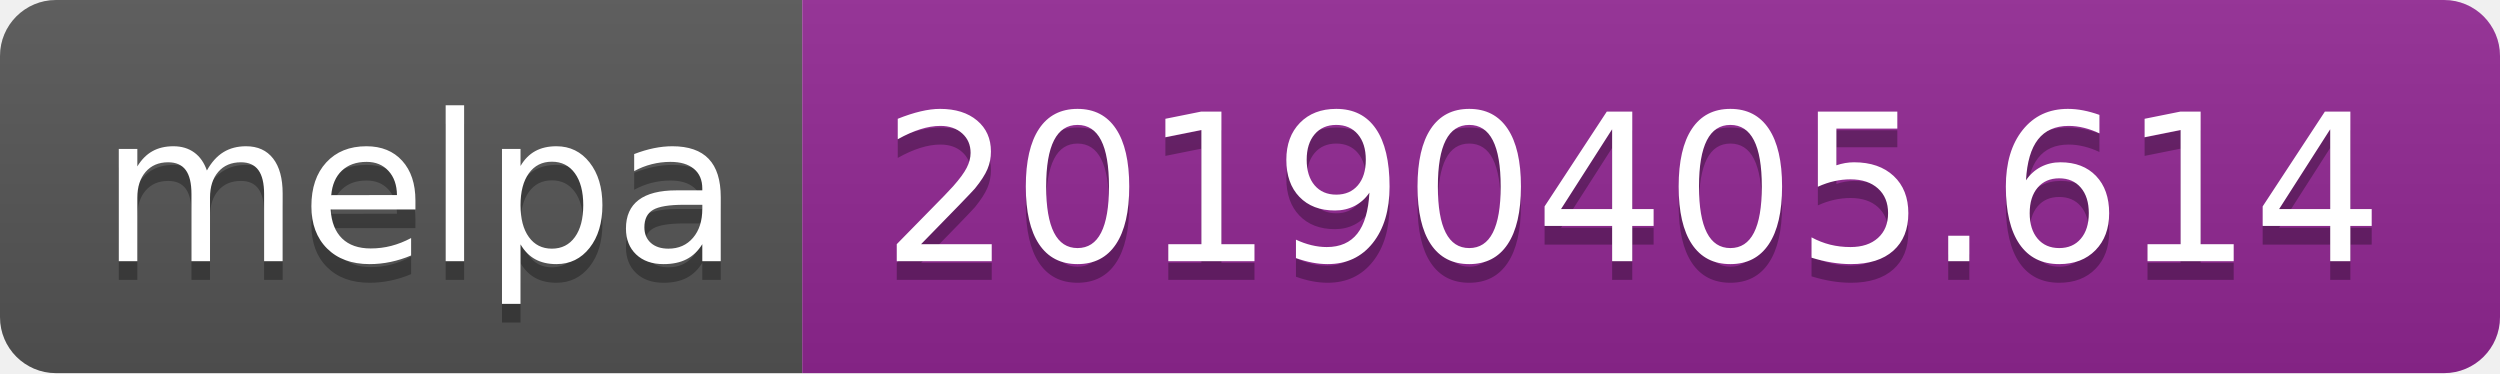
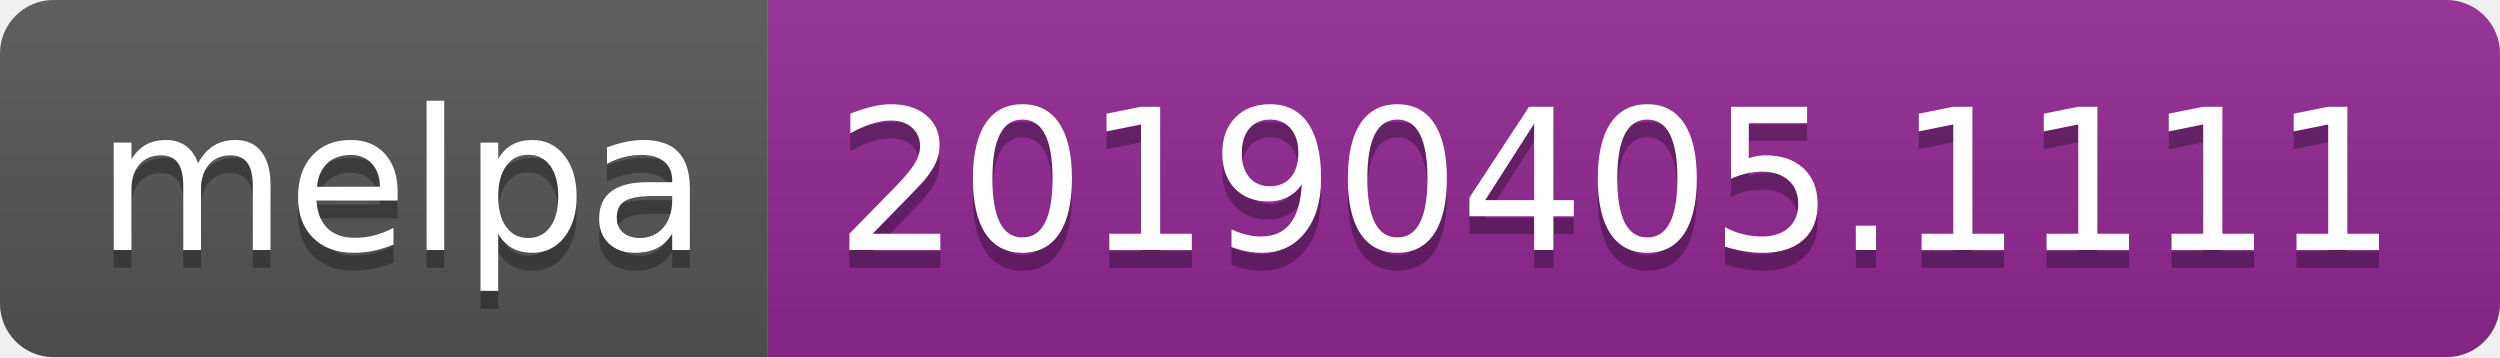
- <svg xmlns="http://www.w3.org/2000/svg" width="134" height="20">
+ <svg xmlns="http://www.w3.org/2000/svg" width="140" height="20">
  <linearGradient id="b" x2="0" y2="100%">
    <stop offset="0" stop-color="#bbb" stop-opacity=".1" />
    <stop offset="1" stop-opacity=".1" />
  </linearGradient>
  <clipPath id="a">
-     <rect width="134" height="20" rx="3" fill="#fff" />
+     <rect width="140" height="20" rx="3" fill="#fff" />
  </clipPath>
  <g clip-path="url(#a)">
    <path fill="#555" d="M0 0h43v20H0z" />
-     <path fill="#922793" d="M43 0h91v20H43z" />
-     <path fill="url(#b)" d="M0 0h134v20H0z" />
+     <path fill="#922793" d="M43 0h97v20H43z" />
+     <path fill="url(#b)" d="M0 0h140v20H0z" />
  </g>
  <g fill="#fff" text-anchor="middle" font-family="DejaVu Sans,Verdana,Geneva,sans-serif" font-size="110">
    <text x="225" y="150" fill="#010101" fill-opacity=".3" transform="scale(.1)" textLength="330">melpa</text>
    <text x="225" y="140" transform="scale(.1)" textLength="330">melpa</text>
-     <text x="875" y="150" fill="#010101" fill-opacity=".3" transform="scale(.1)" textLength="810">20190405.614</text>
-     <text x="875" y="140" transform="scale(.1)" textLength="810">20190405.614</text>
+     <text x="905" y="150" fill="#010101" fill-opacity=".3" transform="scale(.1)" textLength="870">20190405.1111</text>
+     <text x="905" y="140" transform="scale(.1)" textLength="870">20190405.1111</text>
  </g>
</svg>
